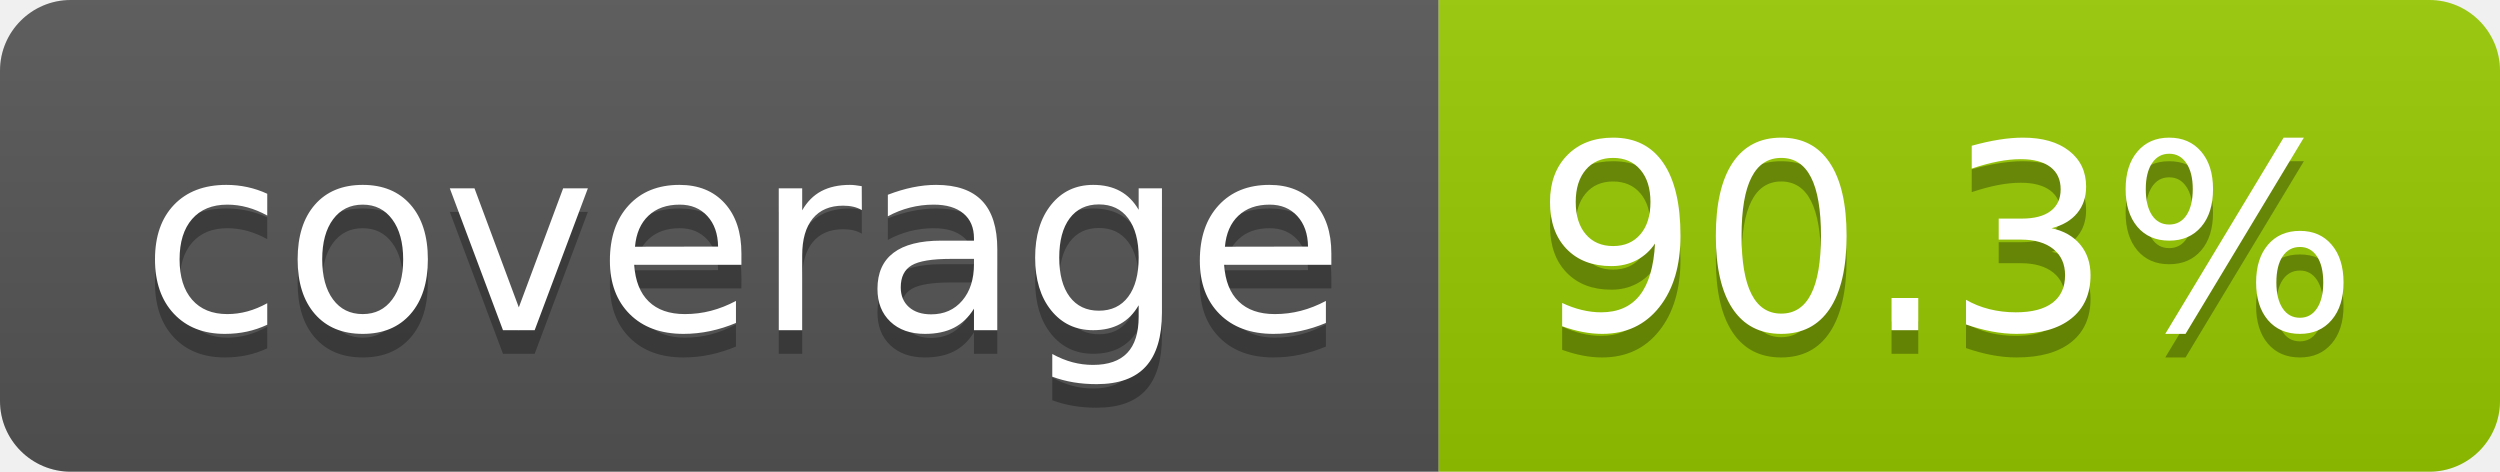
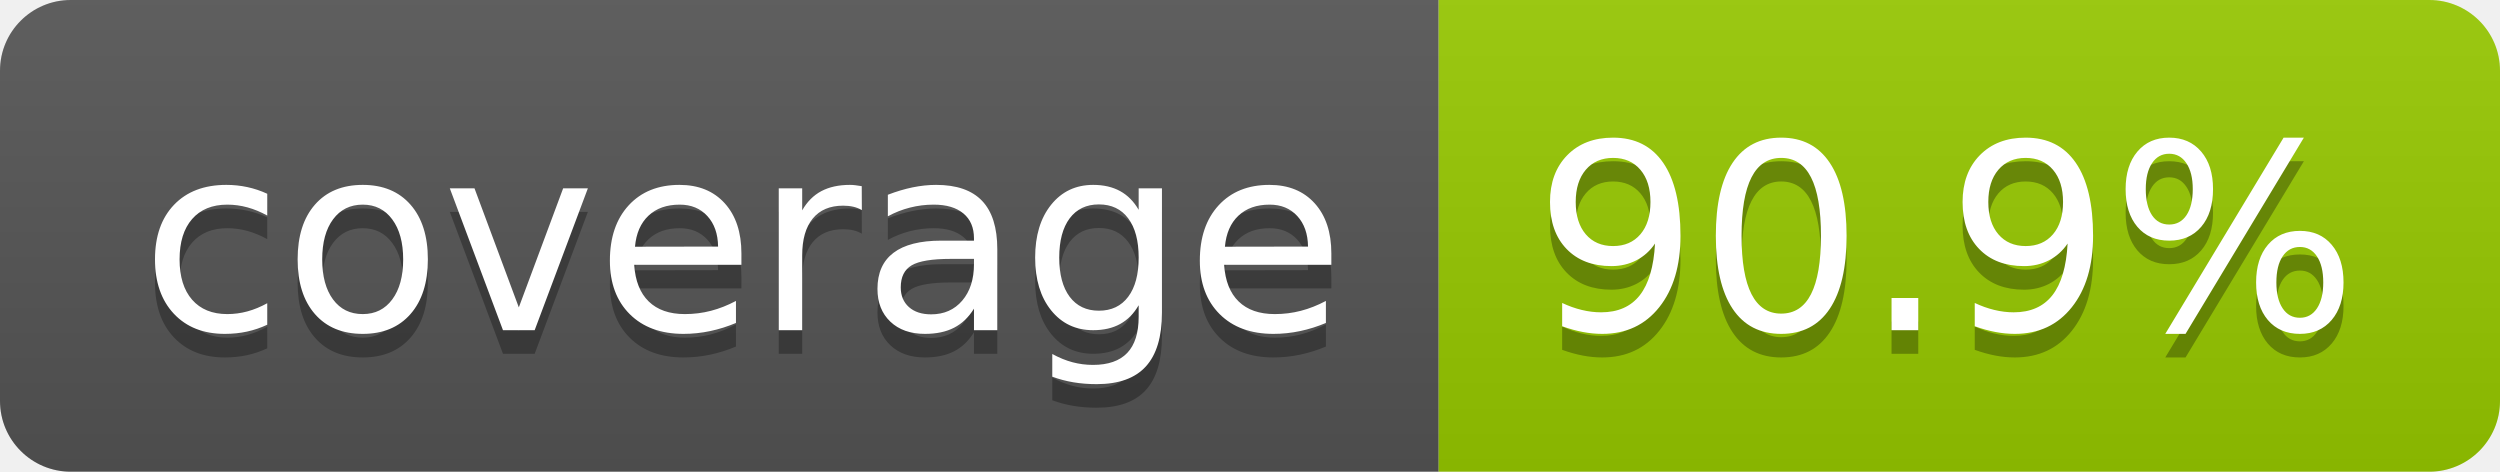
- <svg xmlns="http://www.w3.org/2000/svg" width="106" height="20" role="img" aria-label="coverage: 90.3%">
+ <svg xmlns="http://www.w3.org/2000/svg" width="106" height="20" role="img" aria-label="coverage: 90.9%">
  <linearGradient id="s" x2="0" y2="100%">
    <stop offset="0" stop-color="#bbb" stop-opacity=".1" />
    <stop offset="1" stop-opacity=".1" />
  </linearGradient>
  <clipPath id="r">
    <rect width="106" height="20" rx="3" fill="#fff" />
  </clipPath>
  <g clip-path="url(#r)">
    <rect width="61" height="20" fill="#555" />
    <rect x="61" width="45" height="20" fill="#97ca00" />
    <rect width="106" height="20" fill="url(#s)" />
  </g>
  <g fill="#fff" text-anchor="middle" font-family="Verdana,Geneva,DejaVu Sans,sans-serif" text-rendering="geometricPrecision" font-size="110">
    <text aria-hidden="true" x="315" y="150" fill="#010101" fill-opacity=".3" transform="scale(.1)" textLength="510">coverage</text>
    <text x="315" y="140" transform="scale(.1)" fill="#fff" textLength="510">coverage</text>
-     <text aria-hidden="true" x="825" y="150" fill="#010101" fill-opacity=".3" transform="scale(.1)" textLength="350">90.3%</text>
-     <text x="825" y="140" transform="scale(.1)" fill="#fff" textLength="350">90.3%</text>
+     <text aria-hidden="true" x="825" y="150" fill="#010101" fill-opacity=".3" transform="scale(.1)" textLength="350">90.9%</text>
+     <text x="825" y="140" transform="scale(.1)" fill="#fff" textLength="350">90.9%</text>
  </g>
</svg>
